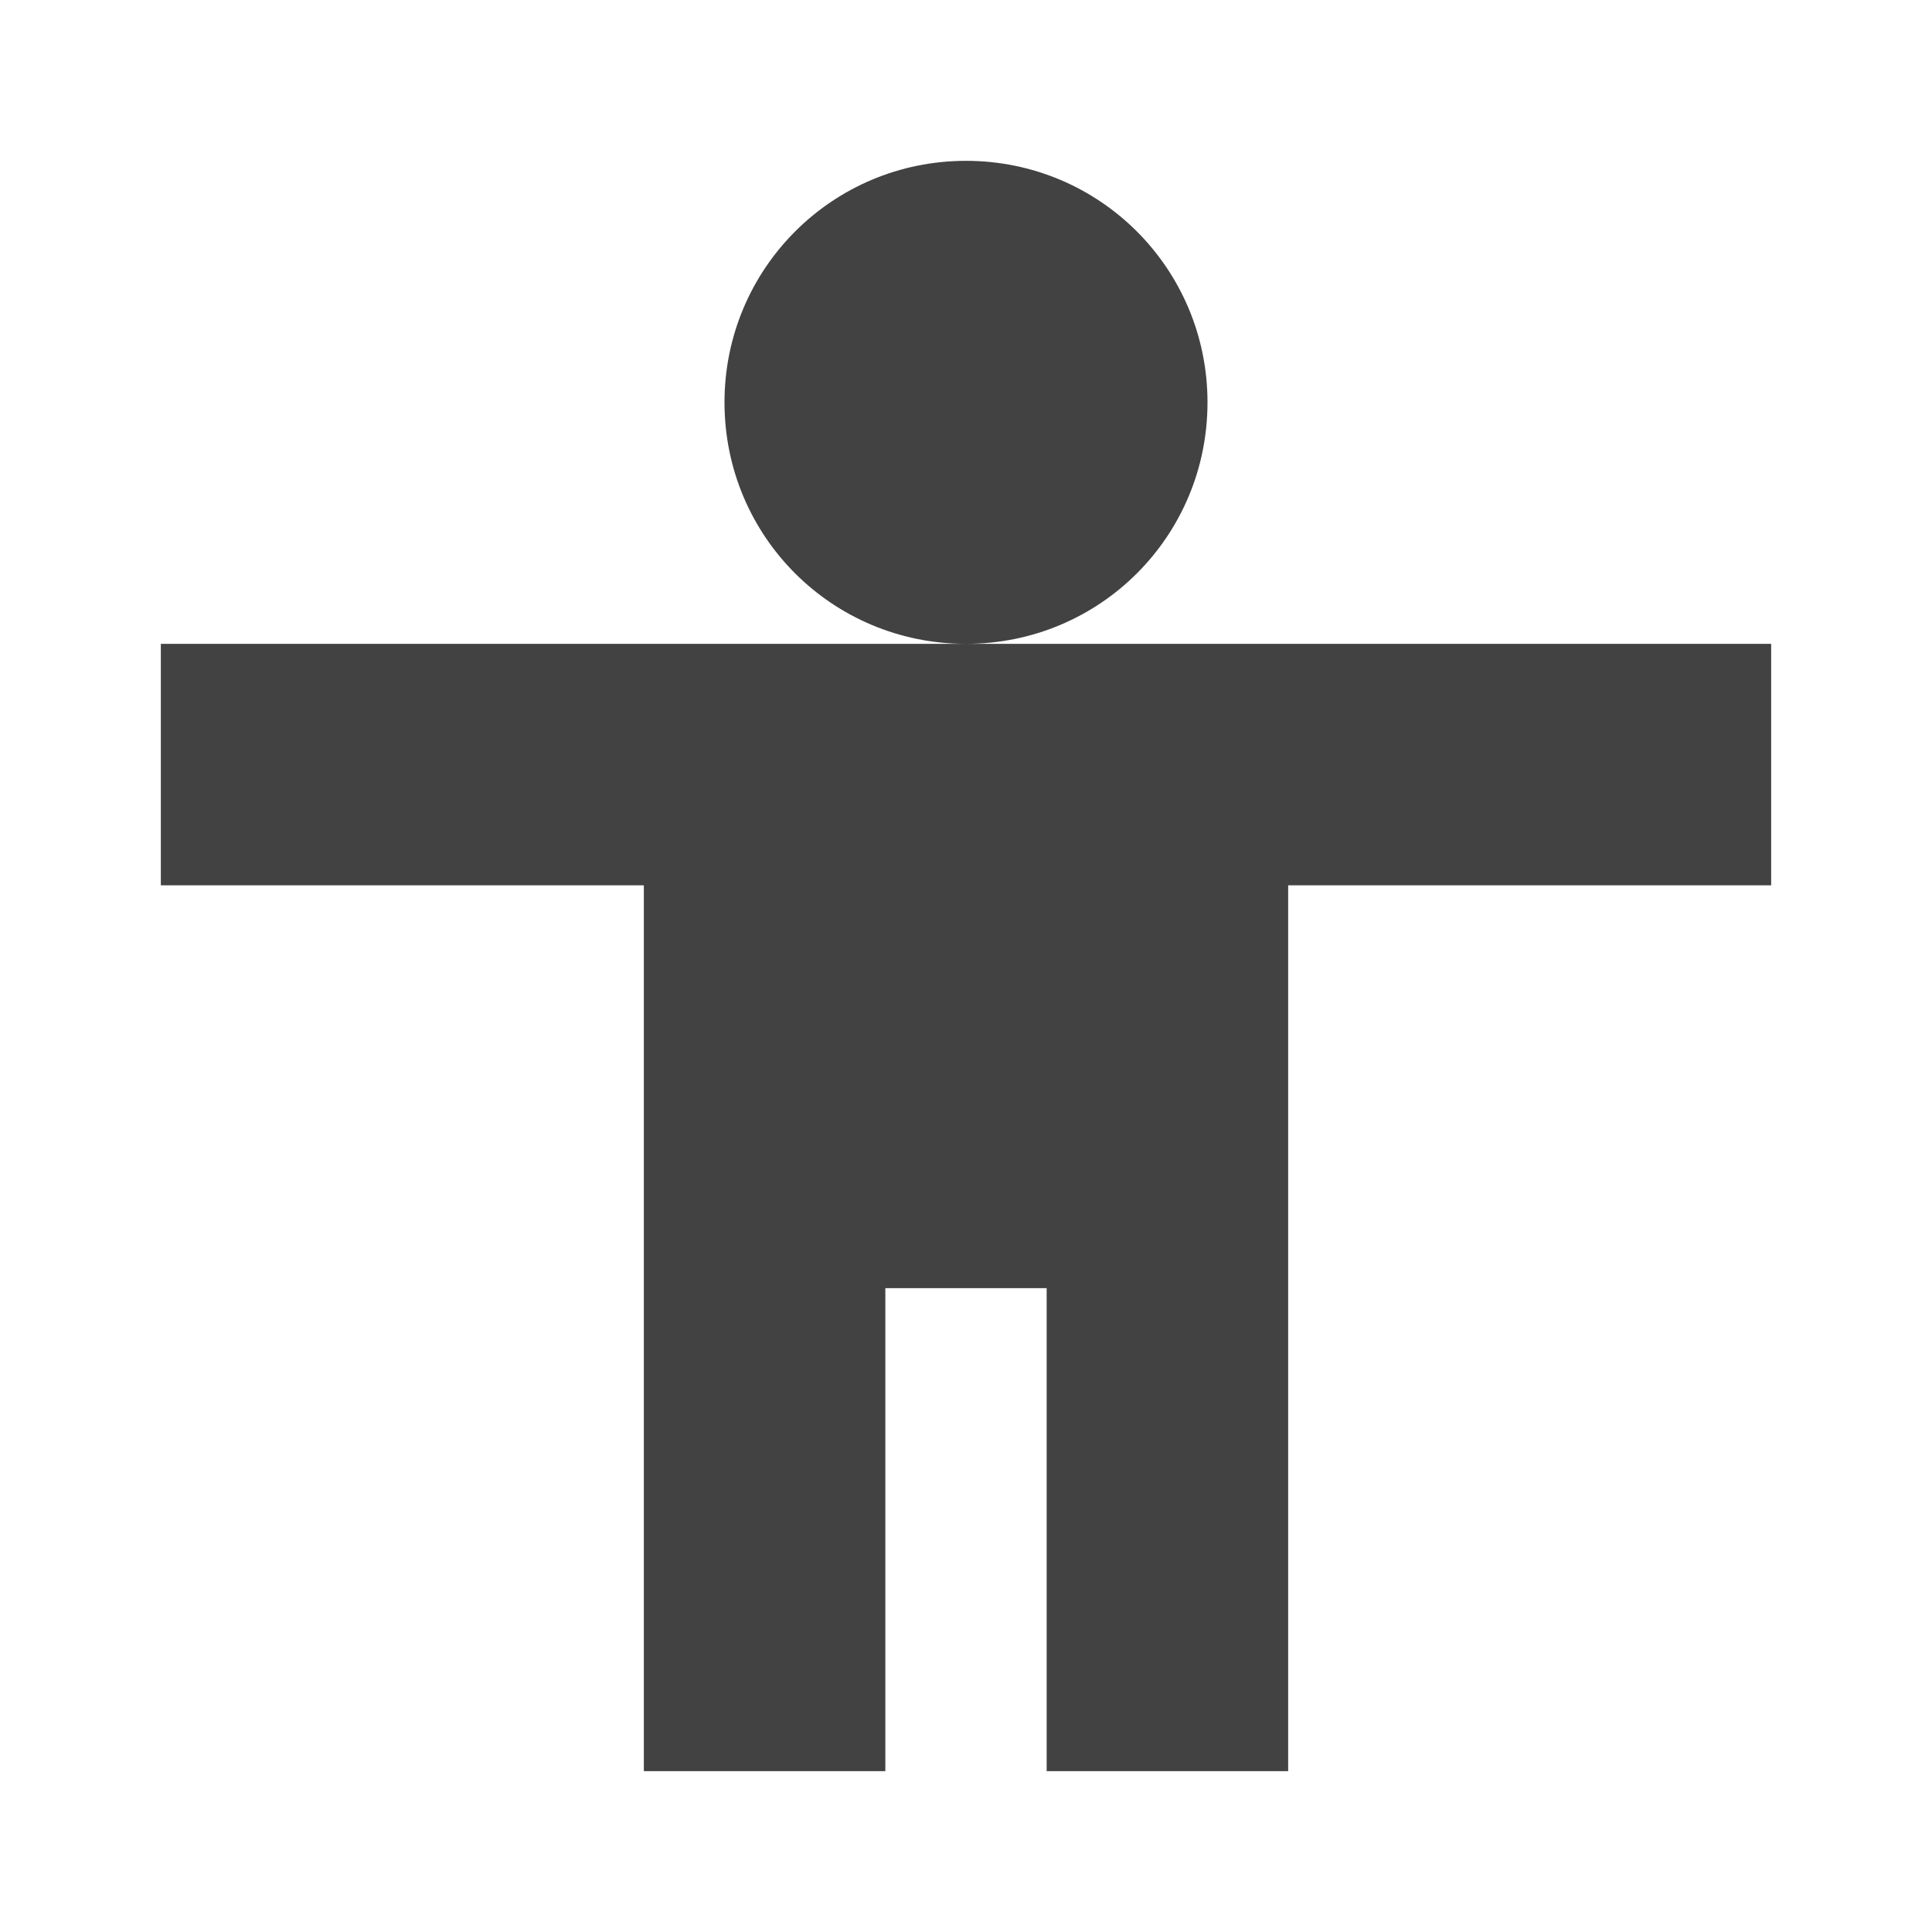
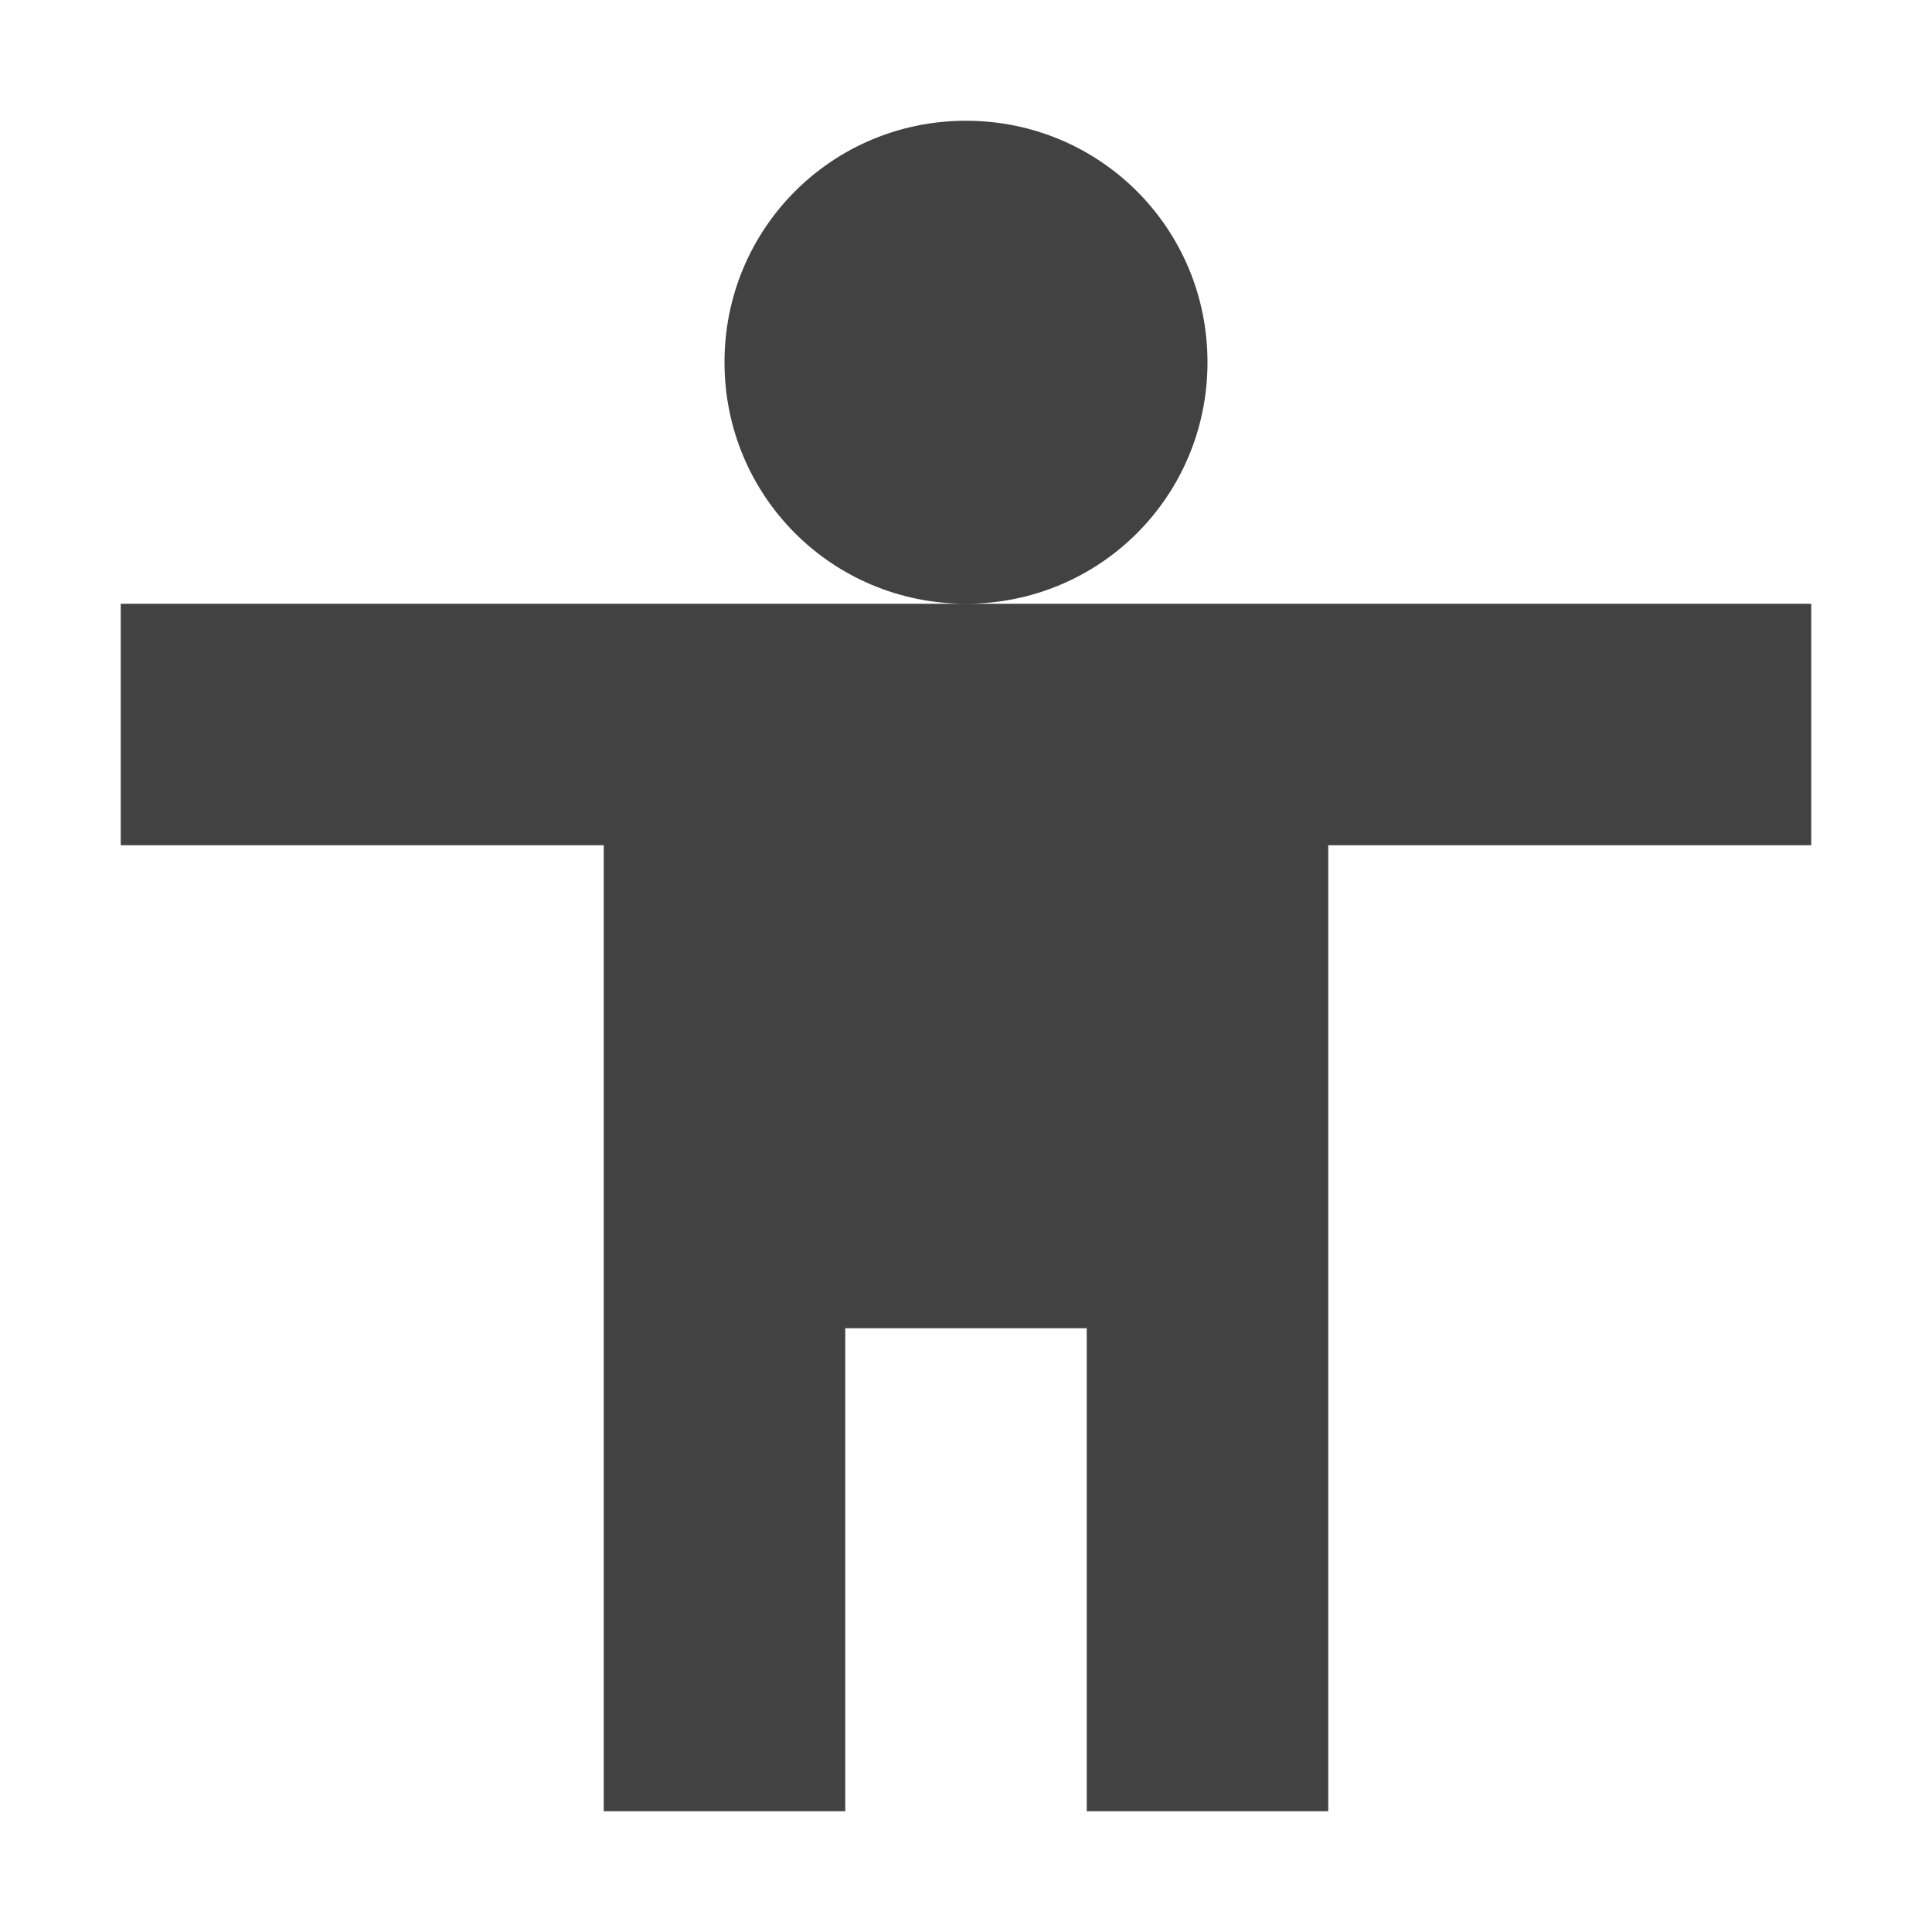
<svg xmlns="http://www.w3.org/2000/svg" width="16px" height="16px" viewBox="0 0 16 16" version="1.1">
  <g id="surface1">
    <defs>
      <style id="current-color-scheme" type="text/css">
   .ColorScheme-Text { color:#424242; } .ColorScheme-Highlight { color:#eeeeee; }
  </style>
    </defs>
-     <path style="fill:currentColor" class="ColorScheme-Text" d="M 8 1.332 C 6.891 1.332 6 2.227 6 3.332 C 6 4.441 6.891 5.332 8 5.332 C 9.109 5.332 10 4.441 10 3.332 C 10 2.227 9.109 1.332 8 1.332 Z M 8 5.332 L 1.332 5.332 L 1.332 7.332 L 5.332 7.332 L 5.332 14.668 L 7.332 14.668 L 7.332 10.668 L 8.668 10.668 L 8.668 14.668 L 10.668 14.668 L 10.668 7.332 L 14.668 7.332 L 14.668 5.332 Z M 8 5.332 " />
+     <path style="fill:currentColor" class="ColorScheme-Text" d="M 8 1 C 6.891 1 6 1.891 6 3 C 6 4.109 6.891 5 8 5 C 9.109 5 10 4.109 10 3 C 10 1.891 9.109 1 8 1 Z M 8 5 L 1 5 L 1 7 L 5 7 L 5 15 L 7 15 L 7 11 L 9 11 L 9 15 L 11 15 L 11 7 L 15 7 L 15 5 Z M 8 5 " />
  </g>
</svg>
